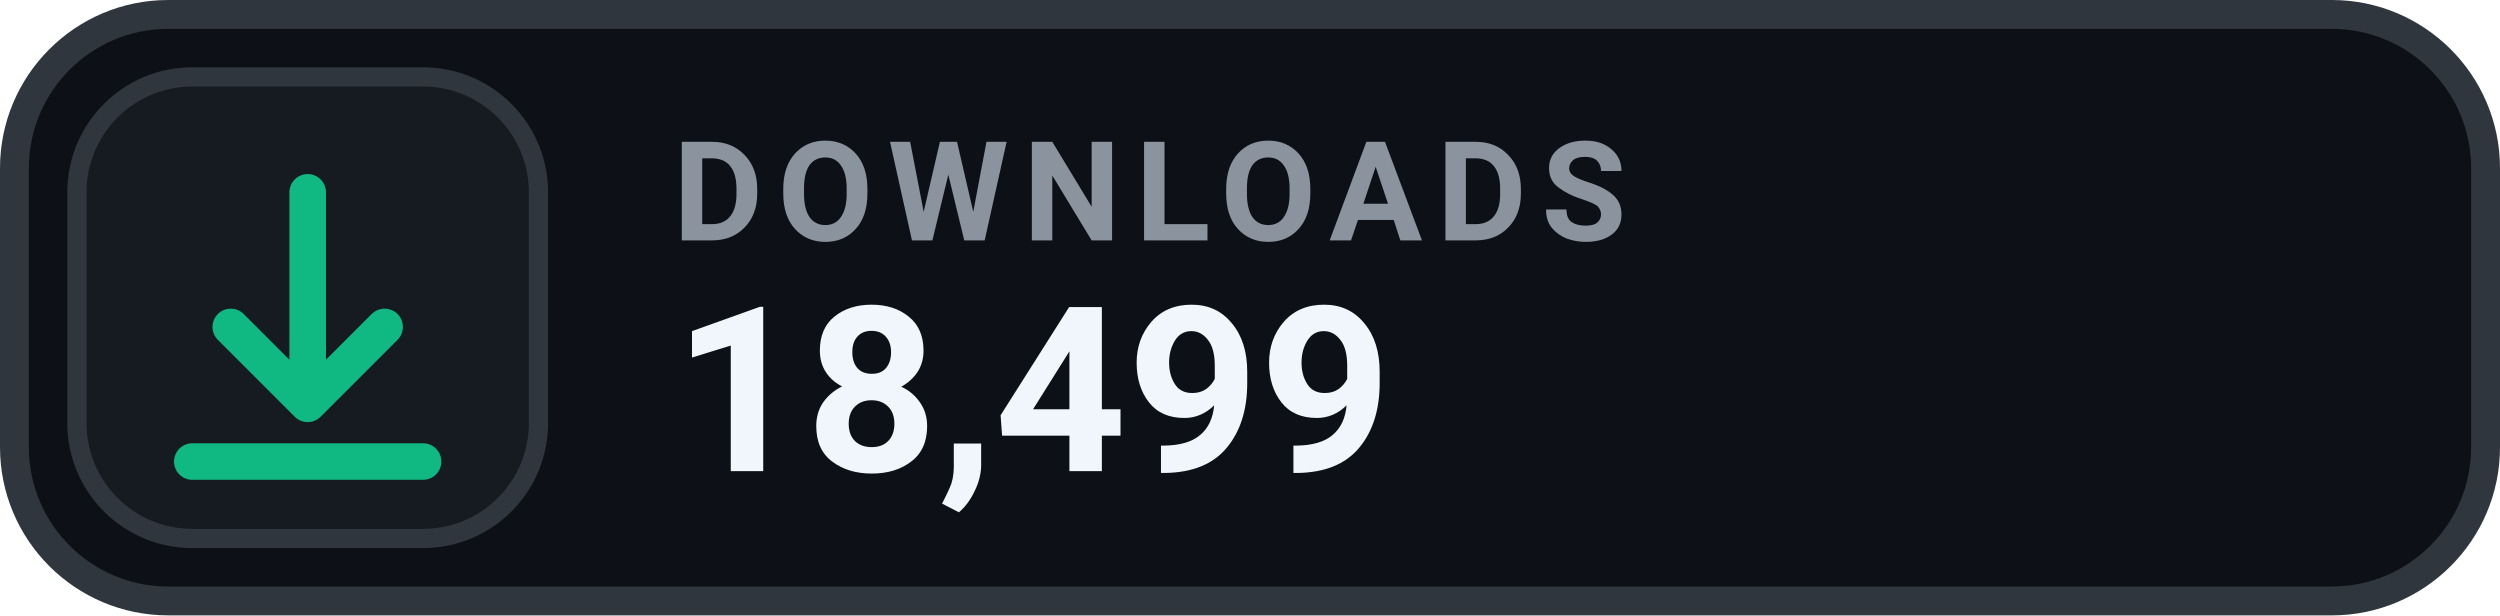
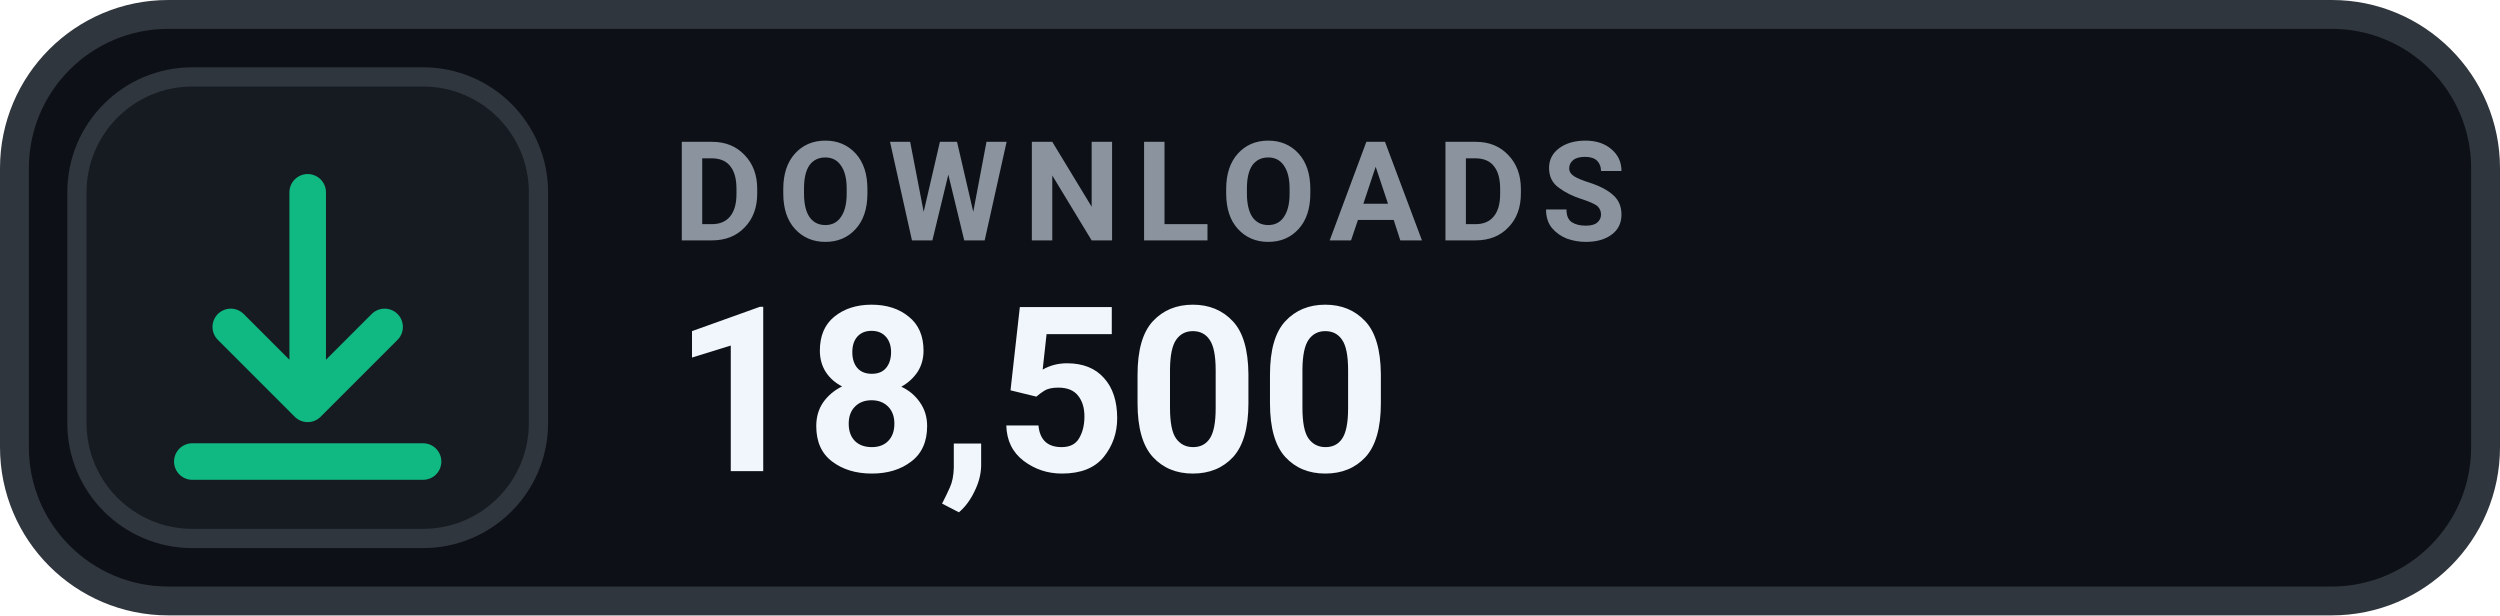
- <svg xmlns="http://www.w3.org/2000/svg" width="130" height="32" viewBox="0 0 130 32" role="img" aria-label="DOWNLOADS 18,499">
+ <svg xmlns="http://www.w3.org/2000/svg" width="130" height="32" viewBox="0 0 130 32" role="img" aria-label="DOWNLOADS 18,500">
  <rect x=".75" y=".75" width="128.5" height="30.5" rx="8" fill="#0D1117" stroke="#30363D" stroke-width="1.5" />
  <rect x="4" y="4" width="24" height="24" rx="6" fill="#161B22" stroke="#30363D" stroke-width="1" />
  <g transform="translate(16 16)" style="color:#10B981;">
    <path d="M0 -6 v11 m0 0 l4 -4 m-4 4 l-4 -4 M-6 8 h12" fill="none" stroke="currentColor" stroke-width="1.9" stroke-linecap="round" stroke-linejoin="round" />
  </g>
  <text x="35" y="12.5" fill="#8B949E" font-family="-apple-system,BlinkMacSystemFont,'Segoe UI',Roboto,Helvetica,Arial,sans-serif" font-size="7.2" font-weight="700" letter-spacing=".75">DOWNLOADS</text>
-   <text x="35" y="24.5" fill="#F0F6FC" font-family="-apple-system,BlinkMacSystemFont,'Segoe UI',Roboto,Helvetica,Arial,sans-serif" font-size="12" font-weight="700">18,499</text>
+   <text x="35" y="24.5" fill="#F0F6FC" font-family="-apple-system,BlinkMacSystemFont,'Segoe UI',Roboto,Helvetica,Arial,sans-serif" font-size="12" font-weight="700">18,500</text>
</svg>
